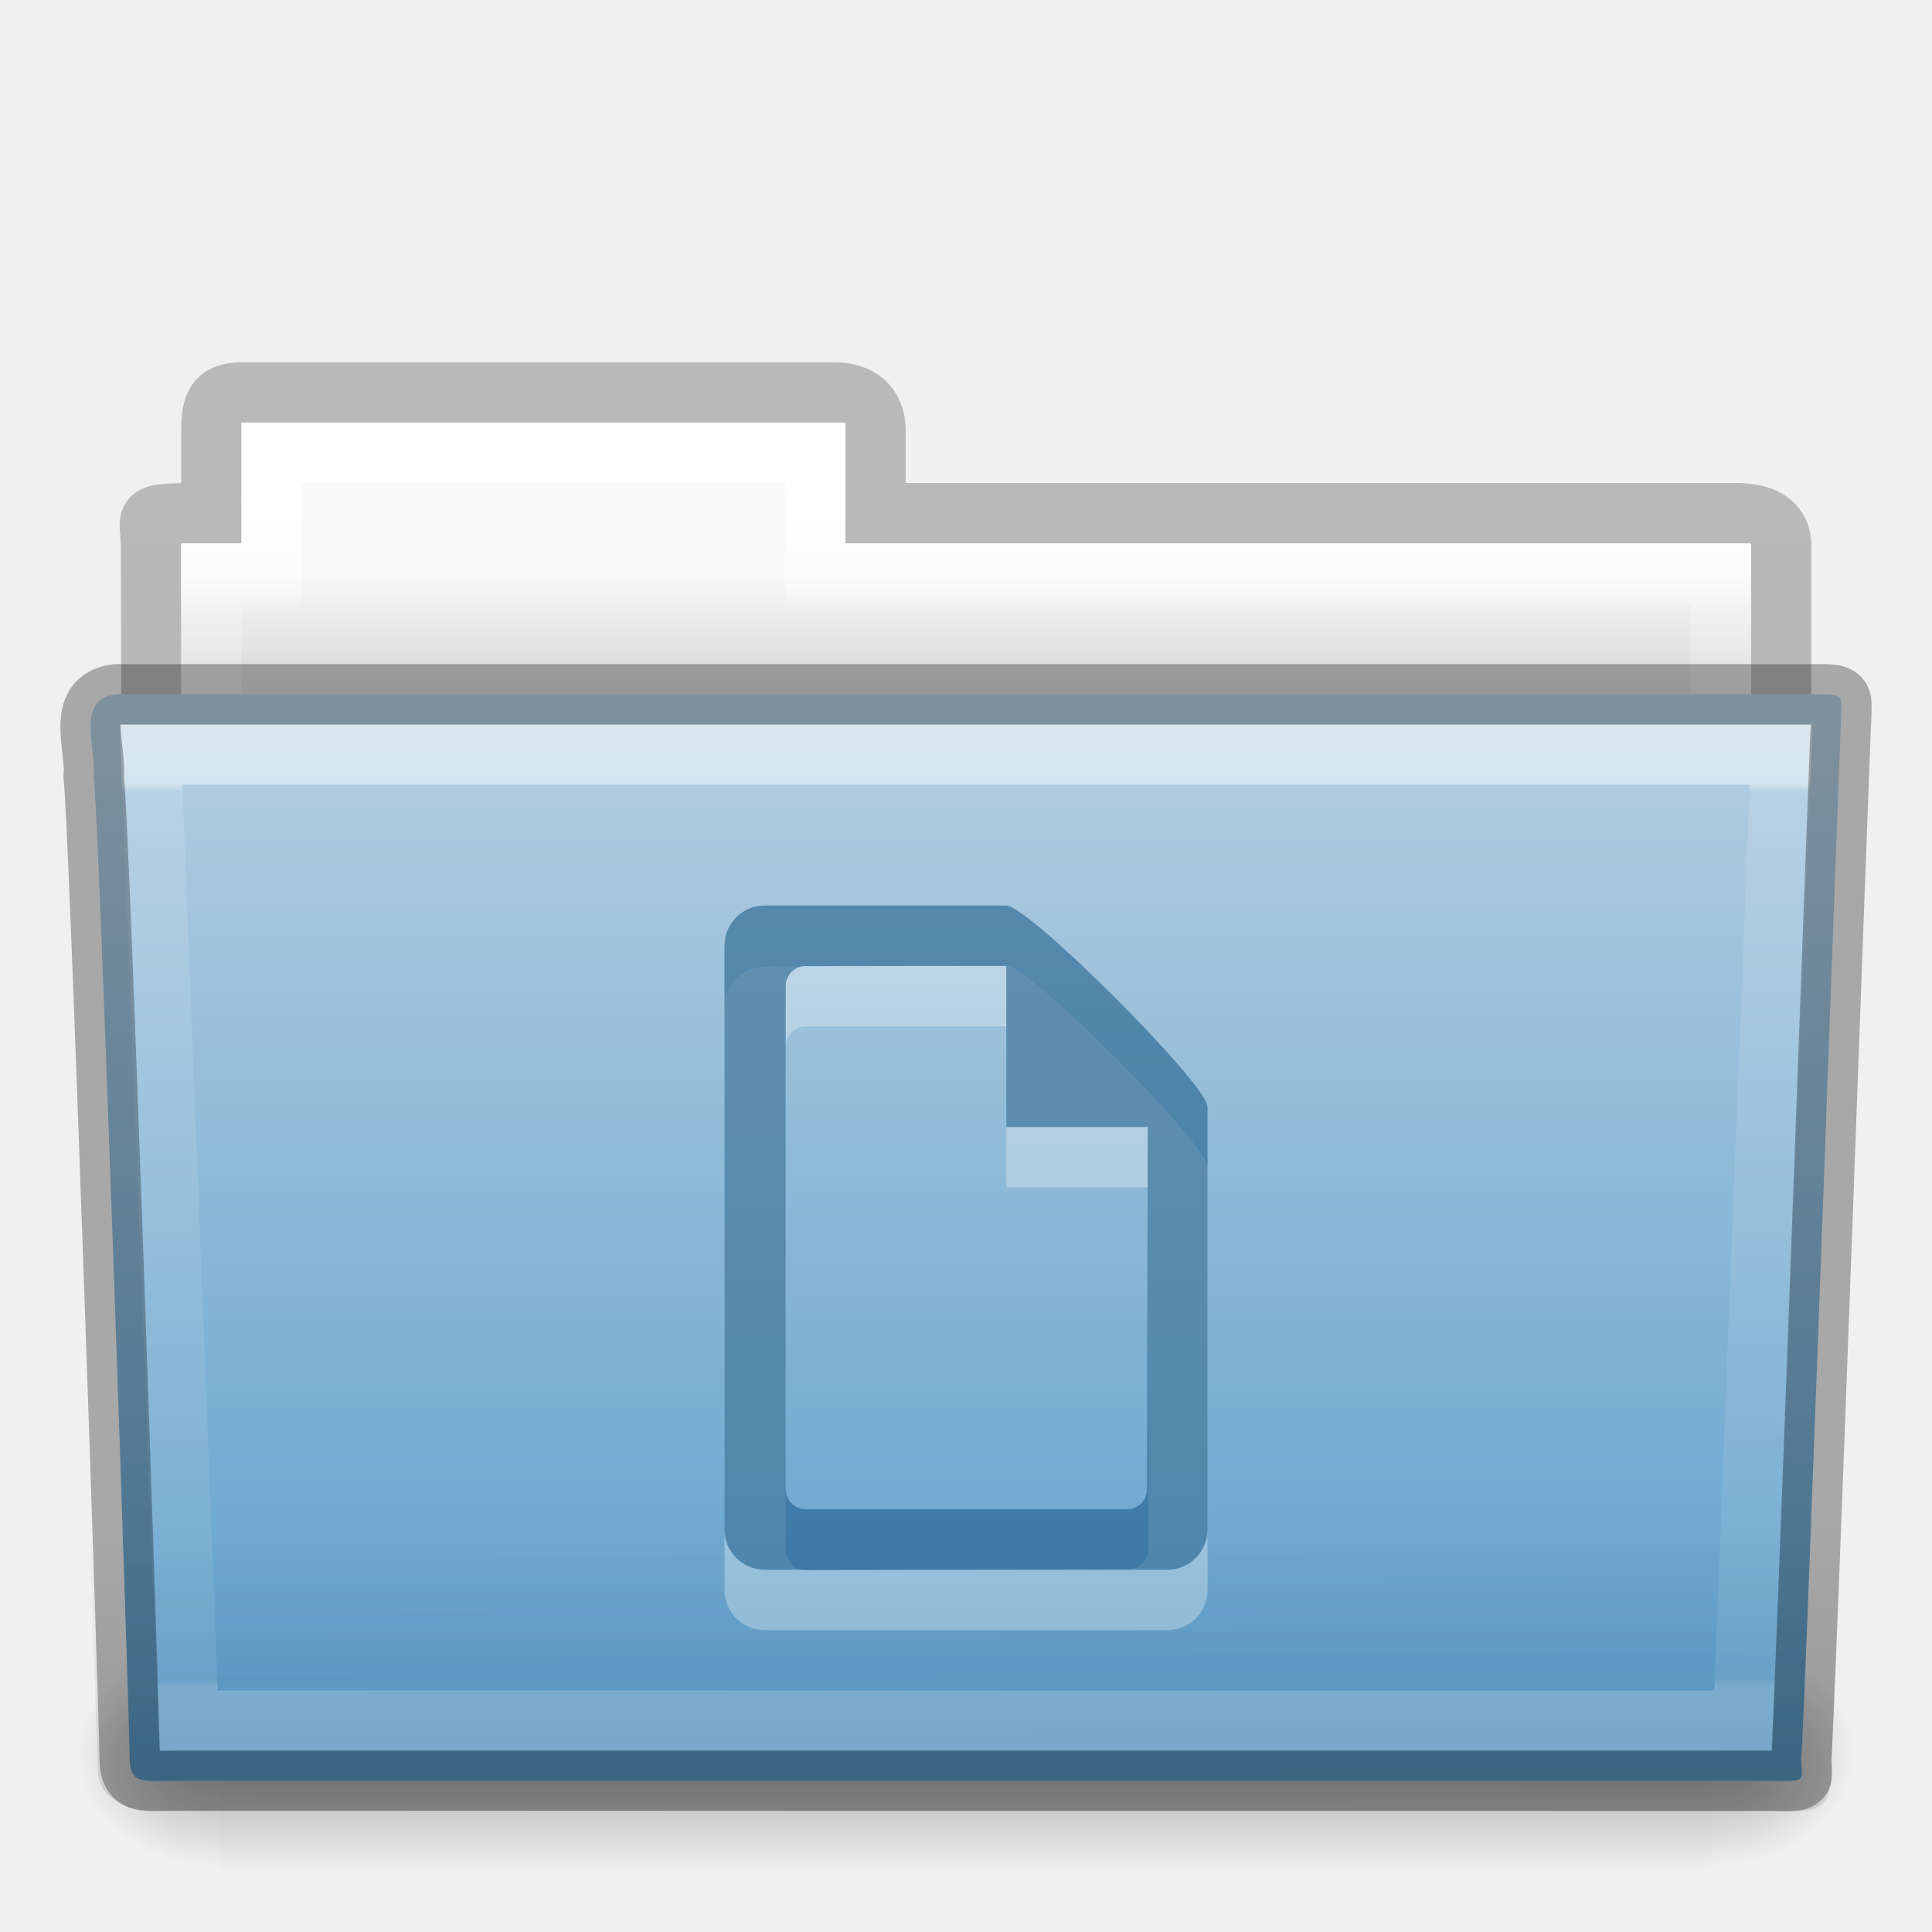
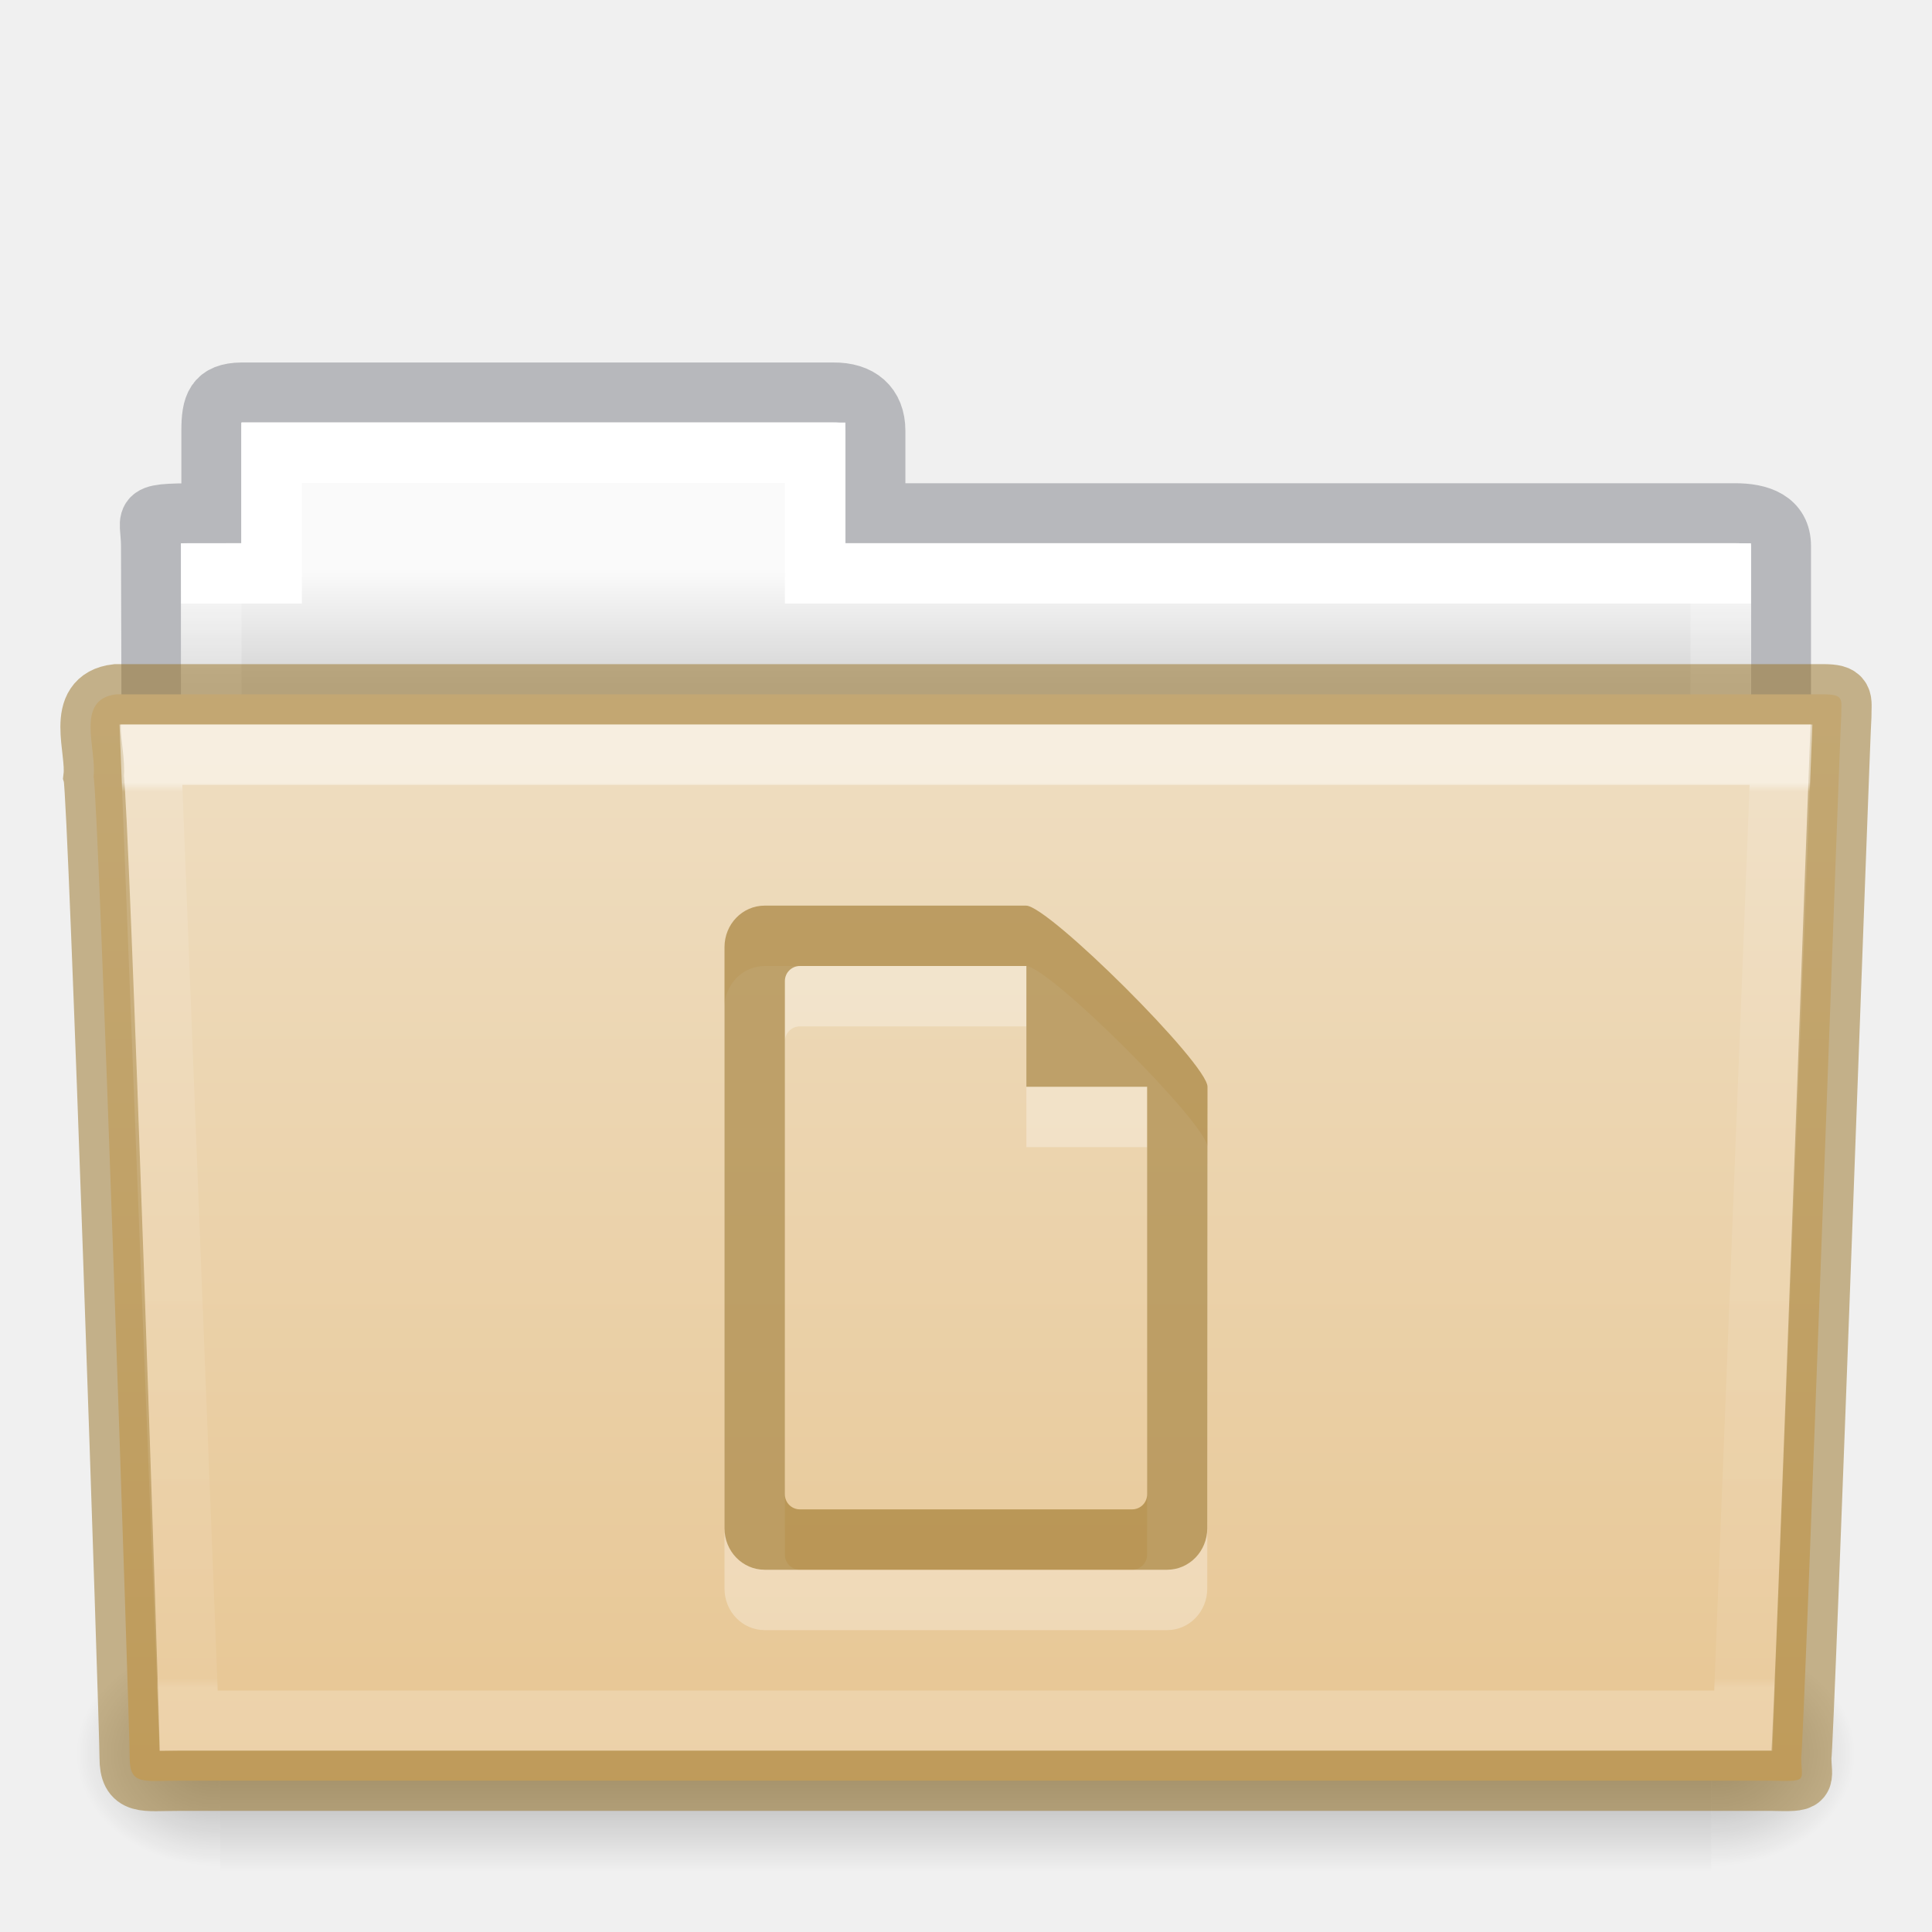
- <svg xmlns="http://www.w3.org/2000/svg" xmlns:xlink="http://www.w3.org/1999/xlink" width="32px" height="32px" id="svg14582" version="1.1">
-   <defs id="defs14584">
-     <linearGradient xlink:href="#linearGradient3454-2-5-0-3-4" id="linearGradient14128" gradientUnits="userSpaceOnUse" gradientTransform="matrix(0.8918614,0,0,1.053911,3.121269,5.412539)" x1="27.557" y1="7.163" x2="27.557" y2="21.387" />
+ <svg xmlns="http://www.w3.org/2000/svg" xmlns:xlink="http://www.w3.org/1999/xlink" id="svg14288" height="32" width="32" version="1.1">
+   <defs id="defs14290">
+     <linearGradient gradientTransform="matrix(0.8918614,0,0,1.053911,3.120829,5.412539)" gradientUnits="userSpaceOnUse" xlink:href="#linearGradient3454-2-5-0-3-4" id="linearGradient5926" y2="21.387" x2="27.557" y1="7.163" x1="27.557" />
    <linearGradient id="linearGradient3454-2-5-0-3-4">
      <stop offset="0" style="stop-color:#ffffff;stop-opacity:1" id="stop3456-4-9-38-1-8" />
      <stop offset="0.01" style="stop-color:#ffffff;stop-opacity:0.235" id="stop3458-39-80-3-5-5" />
      <stop offset="0.99" style="stop-color:#ffffff;stop-opacity:0.157" id="stop3460-7-0-2-4-2" />
      <stop offset="1" style="stop-color:#ffffff;stop-opacity:0.392" id="stop3462-0-9-8-7-2" />
    </linearGradient>
-     <linearGradient xlink:href="#linearGradient6129-963-697-142-998-580-273-5" id="linearGradient14134" gradientUnits="userSpaceOnUse" gradientTransform="matrix(0.7467531,0,0,0.6554922,-1.921451,1.167619)" x1="22.935" y1="49.629" x2="22.809" y2="36.658" />
-     <linearGradient id="linearGradient6129-963-697-142-998-580-273-5">
-       <stop id="stop2661-1" style="stop-color:#0a0a0a;stop-opacity:0.498" offset="0" />
-       <stop id="stop2663-85" style="stop-color:#0a0a0a;stop-opacity:0" offset="1" />
+     <linearGradient gradientTransform="matrix(0.05114282,0,0,0.01591575,-2.489778,21.29927)" gradientUnits="userSpaceOnUse" xlink:href="#linearGradient5048-585-0" id="linearGradient5905" y2="609.505" x2="302.857" y1="366.648" x1="302.857" />
+     <linearGradient id="linearGradient5048-585-0">
+       <stop offset="0" style="stop-color:#000000;stop-opacity:0" id="stop2667-18" />
+       <stop offset="0.5" style="stop-color:#000000;stop-opacity:1" id="stop2669-9" />
+       <stop offset="1" style="stop-color:#000000;stop-opacity:0" id="stop2671-33" />
    </linearGradient>
-     <linearGradient xlink:href="#linearGradient4632-0-6-4-3-4" id="linearGradient14140" gradientUnits="userSpaceOnUse" gradientTransform="matrix(0.6444443,0,0,0.642857,0.5339594,0.892859)" x1="35.793" y1="17.118" x2="35.793" y2="43.761" />
-     <linearGradient id="linearGradient4632-0-6-4-3-4">
-       <stop style="stop-color:#b4cee1;stop-opacity:1;" offset="0" id="stop4634-4-4-7-7-4" />
-       <stop style="stop-color:#5d9fcd;stop-opacity:1;" offset="1" id="stop4636-3-1-5-1-3" />
+     <radialGradient gradientTransform="matrix(0.01983573,0,0,0.01591575,16.38783,21.29927)" gradientUnits="userSpaceOnUse" xlink:href="#linearGradient5060-179-67" id="radialGradient5907" fy="486.648" fx="605.714" r="117.143" cy="486.648" cx="605.714" />
+     <linearGradient id="linearGradient5060-179-67">
+       <stop offset="0" style="stop-color:#000000;stop-opacity:1" id="stop2675-81" />
+       <stop offset="1" style="stop-color:#000000;stop-opacity:0" id="stop2677-2" />
    </linearGradient>
-     <linearGradient xlink:href="#linearGradient5048-585-0" id="linearGradient14150" gradientUnits="userSpaceOnUse" gradientTransform="matrix(0.05114282,0,0,0.01591575,-2.489957,22.29927)" x1="302.857" y1="366.648" x2="302.857" y2="609.505" />
-     <linearGradient id="linearGradient5048-585-0">
-       <stop id="stop2667-18" style="stop-color:#000000;stop-opacity:0" offset="0" />
-       <stop id="stop2669-9" style="stop-color:#000000;stop-opacity:1" offset="0.5" />
-       <stop id="stop2671-33" style="stop-color:#000000;stop-opacity:0" offset="1" />
+     <radialGradient gradientTransform="matrix(-0.01983573,0,0,0.01591575,15.60157,21.29927)" gradientUnits="userSpaceOnUse" xlink:href="#linearGradient5060-820-4" id="radialGradient5909" fy="486.648" fx="605.714" r="117.143" cy="486.648" cx="605.714" />
+     <linearGradient id="linearGradient5060-820-4">
+       <stop offset="0" style="stop-color:#000000;stop-opacity:1" id="stop2681-5" />
+       <stop offset="1" style="stop-color:#000000;stop-opacity:0" id="stop2683-00" />
    </linearGradient>
-     <radialGradient xlink:href="#linearGradient5060-179-67" id="radialGradient14152" gradientUnits="userSpaceOnUse" gradientTransform="matrix(0.01983573,0,0,0.01591575,16.38765,22.29927)" cx="605.714" cy="486.648" fx="605.714" fy="486.648" r="117.143" />
-     <linearGradient id="linearGradient5060-179-67">
-       <stop id="stop2675-81" style="stop-color:#000000;stop-opacity:1" offset="0" />
-       <stop id="stop2677-2" style="stop-color:#000000;stop-opacity:0" offset="1" />
-     </linearGradient>
-     <radialGradient xlink:href="#linearGradient5060-820-4" id="radialGradient14154" gradientUnits="userSpaceOnUse" gradientTransform="matrix(-0.01983573,0,0,0.01591575,15.60139,22.29927)" cx="605.714" cy="486.648" fx="605.714" fy="486.648" r="117.143" />
-     <linearGradient id="linearGradient5060-820-4">
-       <stop id="stop2681-5" style="stop-color:#000000;stop-opacity:1" offset="0" />
-       <stop id="stop2683-00" style="stop-color:#000000;stop-opacity:0" offset="1" />
-     </linearGradient>
-     <linearGradient xlink:href="#linearGradient4325" id="linearGradient14160" gradientUnits="userSpaceOnUse" gradientTransform="matrix(0.5438356,0,0,0.6146641,3.269319,5.091139)" x1="21.37" y1="4.732" x2="21.37" y2="34.143" />
+     <linearGradient gradientTransform="matrix(0.5438356,0,0,0.6146641,3.268879,5.091139)" gradientUnits="userSpaceOnUse" xlink:href="#linearGradient4325" id="linearGradient5903" y2="34.017" x2="21.571" y1="7.986" x1="21.571" />
    <linearGradient id="linearGradient4325">
      <stop offset="0" style="stop-color:#ffffff;stop-opacity:1" id="stop4327" />
-       <stop offset="0.111" style="stop-color:#ffffff;stop-opacity:0.235" id="stop4329" />
+       <stop offset="0" style="stop-color:#ffffff;stop-opacity:0.235" id="stop4329" />
      <stop offset="0.99" style="stop-color:#ffffff;stop-opacity:0.157" id="stop4331" />
      <stop offset="1" style="stop-color:#ffffff;stop-opacity:0.392" id="stop4333" />
    </linearGradient>
-     <linearGradient xlink:href="#linearGradient4646-7-4-3-5" id="linearGradient14166" gradientUnits="userSpaceOnUse" gradientTransform="matrix(0.6190476,0,0,0.6190476,-30.39137,1.428569)" x1="62.989" y1="13" x2="62.989" y2="16" />
-     <linearGradient id="linearGradient4646-7-4-3-5">
-       <stop offset="0" style="stop-color:#f9f9f9;stop-opacity:1" id="stop4648-8-0-3-6" />
-       <stop offset="1" style="stop-color:#d8d8d8;stop-opacity:1" id="stop4650-1-7-3-4" />
+     <linearGradient gradientTransform="matrix(0.6190476,0,0,0.6190476,-30.39181,1.428569)" gradientUnits="userSpaceOnUse" xlink:href="#linearGradient960" id="linearGradient5899" y2="16" x2="62.989" y1="13" x1="62.989" />
+     <linearGradient id="linearGradient960">
+       <stop id="stop956" style="stop-color:#fafafa;stop-opacity:1" offset="0" />
+       <stop id="stop958" style="stop-color:#d4d4d4;stop-opacity:1" offset="1" />
    </linearGradient>
-     <linearGradient id="linearGradient3104-8-8-97-4-6-11-5-5-0">
-       <stop offset="0" style="stop-color:#000000;stop-opacity:0.322" id="stop3106-5-4-3-5-0-2-1-0-6" />
-       <stop offset="1" style="stop-color:#000000;stop-opacity:0.278" id="stop3108-4-3-7-8-2-0-7-9-1" />
+     <linearGradient id="linearGradient4632-0-6-4-4-4">
+       <stop offset="0" style="stop-color:#efdfc4;stop-opacity:1" id="stop4634-4-4-7-4" />
+       <stop offset="1" style="stop-color:#e7c591;stop-opacity:1" id="stop4636-3-1-5-9" />
    </linearGradient>
-     <linearGradient y2="3.634" x2="-51.786" y1="53.514" x1="-51.786" gradientTransform="matrix(0.5070338,0,0,0.5030026,68.02966,1.329769)" gradientUnits="userSpaceOnUse" id="linearGradient14530" xlink:href="#linearGradient3104-8-8-97-4-6-11-5-5-0" />
+     <linearGradient y2="103.251" x2="23.587" y1="64.737" x1="23.587" gradientTransform="matrix(0.5041322,0,0,0.4933339,4.108882,-20.93712)" gradientUnits="userSpaceOnUse" id="linearGradient1048" xlink:href="#linearGradient4632-0-6-4-4-4" />
  </defs>
-   <g id="layer1">
-     <path style="opacity:0.8;color:#000000;fill:none;stroke:url(#linearGradient14530);stroke-width:1;stroke-linecap:butt;stroke-linejoin:miter;stroke-miterlimit:4;stroke-opacity:1;stroke-dasharray:none;stroke-dashoffset:0;marker:none;visibility:visible;display:inline;overflow:visible;enable-background:accumulate" id="use7169" d="m 4.001,6.5 c -0.433,0.005 -0.5,0.217 -0.5,0.635 l 0,1.365 c -1.246,0 -1,-0.002 -1,0.544 0.022,6.533 0,6.901 0,7.456 0.901,0 27,-2.349 27,-3.36 l 0,-4.096 c 0,-0.418 -0.348,-0.549 -0.781,-0.544 l -14.219,0 0,-1.365 c 0,-0.418 -0.264,-0.64 -0.698,-0.635 l -9.802,0 z" />
-     <path id="use7171" d="m 4.001,7 0,2 -1,0 0,4 26,0 0,-4 -15,0 0,-2 -10,0 z" style="color:#000000;fill:url(#linearGradient14166);fill-opacity:1;fill-rule:nonzero;stroke:none;stroke-width:1;marker:none;visibility:visible;display:inline;overflow:visible;enable-background:accumulate" />
-     <path id="use7173" d="m 4.501,7.5 0,2 -1,0 0,4 25,0 0,-4 -15,0 0,-2 -9,0 z" style="color:#000000;fill:none;stroke:url(#linearGradient14160);stroke-width:1;stroke-linecap:round;stroke-linejoin:miter;stroke-miterlimit:4;stroke-opacity:1;stroke-dasharray:none;stroke-dashoffset:0;marker:none;visibility:visible;display:inline;overflow:visible;enable-background:accumulate" />
-     <g id="use7175" transform="translate(6.1935663e-4,-1.000001)">
-       <rect style="opacity:0.3;fill:url(#linearGradient14150);fill-opacity:1;fill-rule:nonzero;stroke:none;stroke-width:1;marker:none;visibility:visible;display:inline;overflow:visible" id="rect14144" y="28.135" x="3.647" height="3.865" width="24.695" />
-       <path style="opacity:0.3;fill:url(#radialGradient14152);fill-opacity:1;fill-rule:nonzero;stroke:none;stroke-width:1;marker:none;visibility:visible;display:inline;overflow:visible" id="path14146" d="m 28.342,28.135 c 0,0 0,3.865 0,3.865 1.021,0.007 2.469,-0.866 2.469,-1.933 0,-1.067 -1.14,-1.932 -2.469,-1.932 z" />
-       <path style="opacity:0.3;fill:url(#radialGradient14154);fill-opacity:1;fill-rule:nonzero;stroke:none;stroke-width:1;marker:none;visibility:visible;display:inline;overflow:visible" id="path14148" d="m 3.647,28.135 c 0,0 0,3.865 0,3.865 -1.021,0.007 -2.469,-0.866 -2.469,-1.933 0,-1.067 1.14,-1.932 2.469,-1.932 z" />
-     </g>
-     <path style="color:#000000;fill:url(#linearGradient14140);fill-opacity:1;fill-rule:nonzero;stroke:none;stroke-width:1;marker:none;visibility:visible;display:inline;overflow:visible;enable-background:accumulate" id="use7177" d="m 1.927,11.5 c -0.691,0.08 -0.322,0.903 -0.377,1.365 0.08,0.299 0.598,15.718 0.598,16.247 0,0.46 0.227,0.382 0.801,0.382 8.499,0 17.898,0 26.397,0 0.619,0.014 0.488,0.007 0.488,-0.389 0.045,-0.203 0.64,-16.978 0.663,-17.243 0,-0.279 0.058,-0.362 -0.305,-0.362 -9.076,0 -19.188,0 -28.265,0 z" />
-     <path style="opacity:0.4;fill:url(#linearGradient14134);fill-opacity:1;stroke:none" id="use7179" d="m 1.682,11 28.636,2.7e-4 c 0.414,0 0.682,0.292 0.682,0.655 l -0.673,17.712 c 0.01,0.459 -0.136,0.642 -0.617,0.632 l -27.256,-0.011 c -0.414,0 -0.831,-0.271 -0.831,-0.634 l -0.622,-17.698 c 0,-0.363 0.268,-0.655 0.682,-0.655 z" />
-     <path id="use7181" d="m 2.501,12.5 0.625,16 25.749,0 0.625,-16 z" style="opacity:0.5;color:#000000;fill:none;stroke:url(#linearGradient14128);stroke-width:1;stroke-linecap:round;stroke-linejoin:miter;stroke-miterlimit:4;stroke-opacity:1;stroke-dasharray:none;stroke-dashoffset:0;marker:none;visibility:visible;display:inline;overflow:visible;enable-background:accumulate" />
-     <path style="opacity:0.3;color:#000000;fill:#ffffff;fill-opacity:1;fill-rule:nonzero;stroke:none;stroke-width:1.7;marker:none;visibility:visible;display:inline;overflow:visible;enable-background:accumulate" d="M 12.667,16.01 C 12.297,16.012 12,16.307 12,16.676 l 0,9.657 C 12,26.703 12.297,27 12.667,27 l 6.667,0 C 19.703,27 20,26.703 20,26.333 l 0,-7.013 c 0,-0.369 -2.964,-3.335 -3.333,-3.333 z M 13.346,17 l 3.321,0 0,2.667 2.343,0 0.011,5.987 c 3.44e-4,0.185 -0.149,0.333 -0.333,0.333 l -5.341,0.022 c -0.185,7.72e-4 -0.333,-0.149 -0.333,-0.333 l 3e-6,-8.343 C 13.013,17.149 13.161,17 13.346,17 Z" id="rect21401-5-4-6" />
-     <path style="color:#000000;fill:#175785;fill-opacity:0.552;fill-rule:nonzero;stroke:none;stroke-width:1.7;marker:none;visibility:visible;display:inline;overflow:visible;enable-background:accumulate" d="m 12.667,14.998 c -0.369,0 -0.667,0.297 -0.667,0.667 l 0,9.668 C 12,25.703 12.297,26 12.667,26 l 6.667,0 C 19.703,26 20,25.703 20,25.333 l 0,-7.002 c 0,-0.369 -2.964,-3.333 -3.333,-3.333 z M 13.346,16 l 3.321,0 0,2.667 2.343,0 -0.011,5.998 c -3.44e-4,0.185 -0.149,0.333 -0.333,0.333 l -5.319,0 c -0.185,0 -0.333,-0.149 -0.333,-0.333 l 0,-8.332 C 13.013,16.149 13.161,16 13.346,16 Z" id="rect21401-5-4" />
-     <path d="m 1.927,11.5 c -0.691,0.08 -0.322,0.903 -0.377,1.365 0.08,0.299 0.598,15.718 0.598,16.247 0,0.46 0.227,0.382 0.801,0.382 8.499,0 17.898,0 26.397,0 0.619,0.014 0.488,0.007 0.488,-0.389 0.045,-0.203 0.64,-16.978 0.663,-17.243 0,-0.279 0.058,-0.362 -0.305,-0.362 -9.076,0 -19.188,0 -28.265,0 z" id="path3388-5-5" style="opacity:0.3;color:#000000;fill:none;stroke:#000000;stroke-width:1;stroke-linecap:round;stroke-linejoin:round;stroke-miterlimit:4;stroke-opacity:1;stroke-dasharray:none;stroke-dashoffset:0;marker:none;visibility:visible;display:inline;overflow:visible;enable-background:accumulate" />
-   </g>
+   <path d="m 4,6.5 c -0.433,0.005 -0.5,0.217 -0.5,0.635 v 1.365 c -1.246,0 -1,-0.002 -1,0.544 0.022,6.533 0,6.901 0,7.456 0.901,0 27,-2.349 27,-3.36 v -4.096 c 0,-0.418 -0.348,-0.549 -0.781,-0.544 h -14.219 v -1.365 c 0,-0.418 -0.264,-0.64 -0.698,-0.635 z" id="path3468-10" style="color:#000000;display:inline;overflow:visible;visibility:visible;opacity:0.5;fill:none;stroke:#7e8087;stroke-width:0.992;stroke-linecap:square;stroke-linejoin:miter;stroke-miterlimit:4;stroke-dasharray:none;stroke-dashoffset:0;stroke-opacity:1;marker:none;enable-background:accumulate;font-variant-east_asian:normal;vector-effect:none;fill-opacity:1" />
+   <path d="m 4,7 v 2 h -1 v 4 H 29 v -4 h -15 v -2 z" id="rect3409-5" style="color:#000000;display:inline;overflow:visible;visibility:visible;fill:url(#linearGradient5899);fill-opacity:1.0;fill-rule:nonzero;stroke:none;stroke-width:1;marker:none;enable-background:accumulate" />
+   <path d="m 4.5,7.5 v 2 h -1 v 4 H 28.5 v -4 h -15 v -2 z" id="rect3409" style="color:#000000;display:inline;overflow:visible;visibility:visible;fill:none;stroke:url(#linearGradient5903);stroke-width:1;stroke-linecap:round;stroke-linejoin:miter;stroke-miterlimit:4;stroke-dasharray:none;stroke-dashoffset:0;stroke-opacity:1;marker:none;enable-background:accumulate" />
+   <rect style="display:inline;overflow:visible;visibility:visible;opacity:0.3;fill:url(#linearGradient5905);fill-opacity:1;fill-rule:nonzero;stroke:none;stroke-width:1;marker:none" id="rect4173-1" y="27.135" x="3.647" height="3.865" width="24.695" />
+   <path style="display:inline;overflow:visible;visibility:visible;opacity:0.3;fill:url(#radialGradient5907);fill-opacity:1;fill-rule:nonzero;stroke:none;stroke-width:1;marker:none" id="path5058-4" d="m 28.342,27.135 c 0,0 0,3.865 0,3.865 1.021,0.007 2.469,-0.866 2.469,-1.933 0,-1.067 -1.14,-1.932 -2.469,-1.932 z" />
+   <path style="display:inline;overflow:visible;visibility:visible;opacity:0.3;fill:url(#radialGradient5909);fill-opacity:1;fill-rule:nonzero;stroke:none;stroke-width:1;marker:none" id="path5018-84" d="m 3.647,27.135 c 0,0 0,3.865 0,3.865 -1.021,0.007 -2.469,-0.866 -2.469,-1.933 0,-1.067 1.14,-1.932 2.469,-1.932 z" />
+   <path d="m 1.927,11.5 c -0.691,0.08 -0.322,0.903 -0.377,1.365 0.08,0.299 0.598,15.718 0.598,16.247 0,0.46 0.227,0.382 0.801,0.382 8.499,0 17.898,0 26.397,0 0.619,0.014 0.488,0.007 0.488,-0.389 0.045,-0.203 0.64,-16.978 0.663,-17.243 0,-0.279 0.058,-0.362 -0.305,-0.362 -9.076,0 -19.188,0 -28.265,0 z" id="path3388" style="color:#000000;display:inline;overflow:visible;visibility:visible;fill:url(#linearGradient1048);fill-opacity:1;fill-rule:nonzero;stroke:#987124;stroke-width:1;marker:none;enable-background:accumulate;font-variant-east_asian:normal;opacity:1;vector-effect:none;stroke-linecap:butt;stroke-linejoin:miter;stroke-miterlimit:4;stroke-dasharray:none;stroke-dashoffset:0;stroke-opacity:0.498" />
+   <path d="m 2.5,12.5 0.625,16 H 28.874 l 0.625,-16 z" id="path3309" style="color:#000000;display:inline;overflow:visible;visibility:visible;opacity:0.5;fill:none;stroke:url(#linearGradient5926);stroke-width:1;stroke-linecap:round;stroke-linejoin:miter;stroke-miterlimit:4;stroke-dasharray:none;stroke-dashoffset:0;stroke-opacity:1;marker:none;enable-background:accumulate" />
+   <path id="rect21401-5-1-79-2" d="M 12.666,16 C 12.297,16 12,16.307 12,16.688 v 9.625 C 12,26.693 12.297,27 12.666,27 h 6.664 c 0.369,0 0.666,-0.307 0.666,-0.688 L 20,19 c 1.91e-4,-0.381 -2.635,-3 -3.004,-3 z M 13.25,17 H 17 v 2 h 2 v 6.75 C 19,25.889 18.889,26 18.75,26 h -5.5 C 13.111,26 13,25.889 13,25.75 v -8.5 C 13,17.111 13.111,17 13.25,17 Z" style="color:#000000;display:inline;overflow:visible;visibility:visible;opacity:0.3;vector-effect:none;fill:#ffffff;fill-opacity:1;fill-rule:nonzero;stroke:none;stroke-width:1.7;stroke-linecap:butt;stroke-linejoin:miter;stroke-miterlimit:4;stroke-dasharray:none;stroke-dashoffset:0;stroke-opacity:1;marker:none;enable-background:accumulate;font-variant-east_asian:normal" />
+   <path id="rect21401-5-1-79" d="M 12.666,15 C 12.297,15 12,15.307 12,15.688 v 9.625 C 12,25.693 12.297,26 12.666,26 h 6.664 c 0.369,0 0.666,-0.307 0.666,-0.688 L 20,18 c 1.91e-4,-0.381 -2.635,-3 -3.004,-3 z M 13.25,16 H 17 v 2 h 2 v 6.75 C 19,24.889 18.889,25 18.75,25 h -5.5 C 13.111,25 13,24.889 13,24.75 v -8.5 C 13,16.111 13.111,16 13.25,16 Z" style="color:#000000;display:inline;overflow:visible;visibility:visible;opacity:0.6;vector-effect:none;fill:#987124;fill-opacity:0.971;fill-rule:nonzero;stroke:none;stroke-width:1;stroke-linecap:butt;stroke-linejoin:miter;stroke-miterlimit:4;stroke-dasharray:none;stroke-dashoffset:0;stroke-opacity:0.498;marker:none;enable-background:accumulate" />
</svg>
